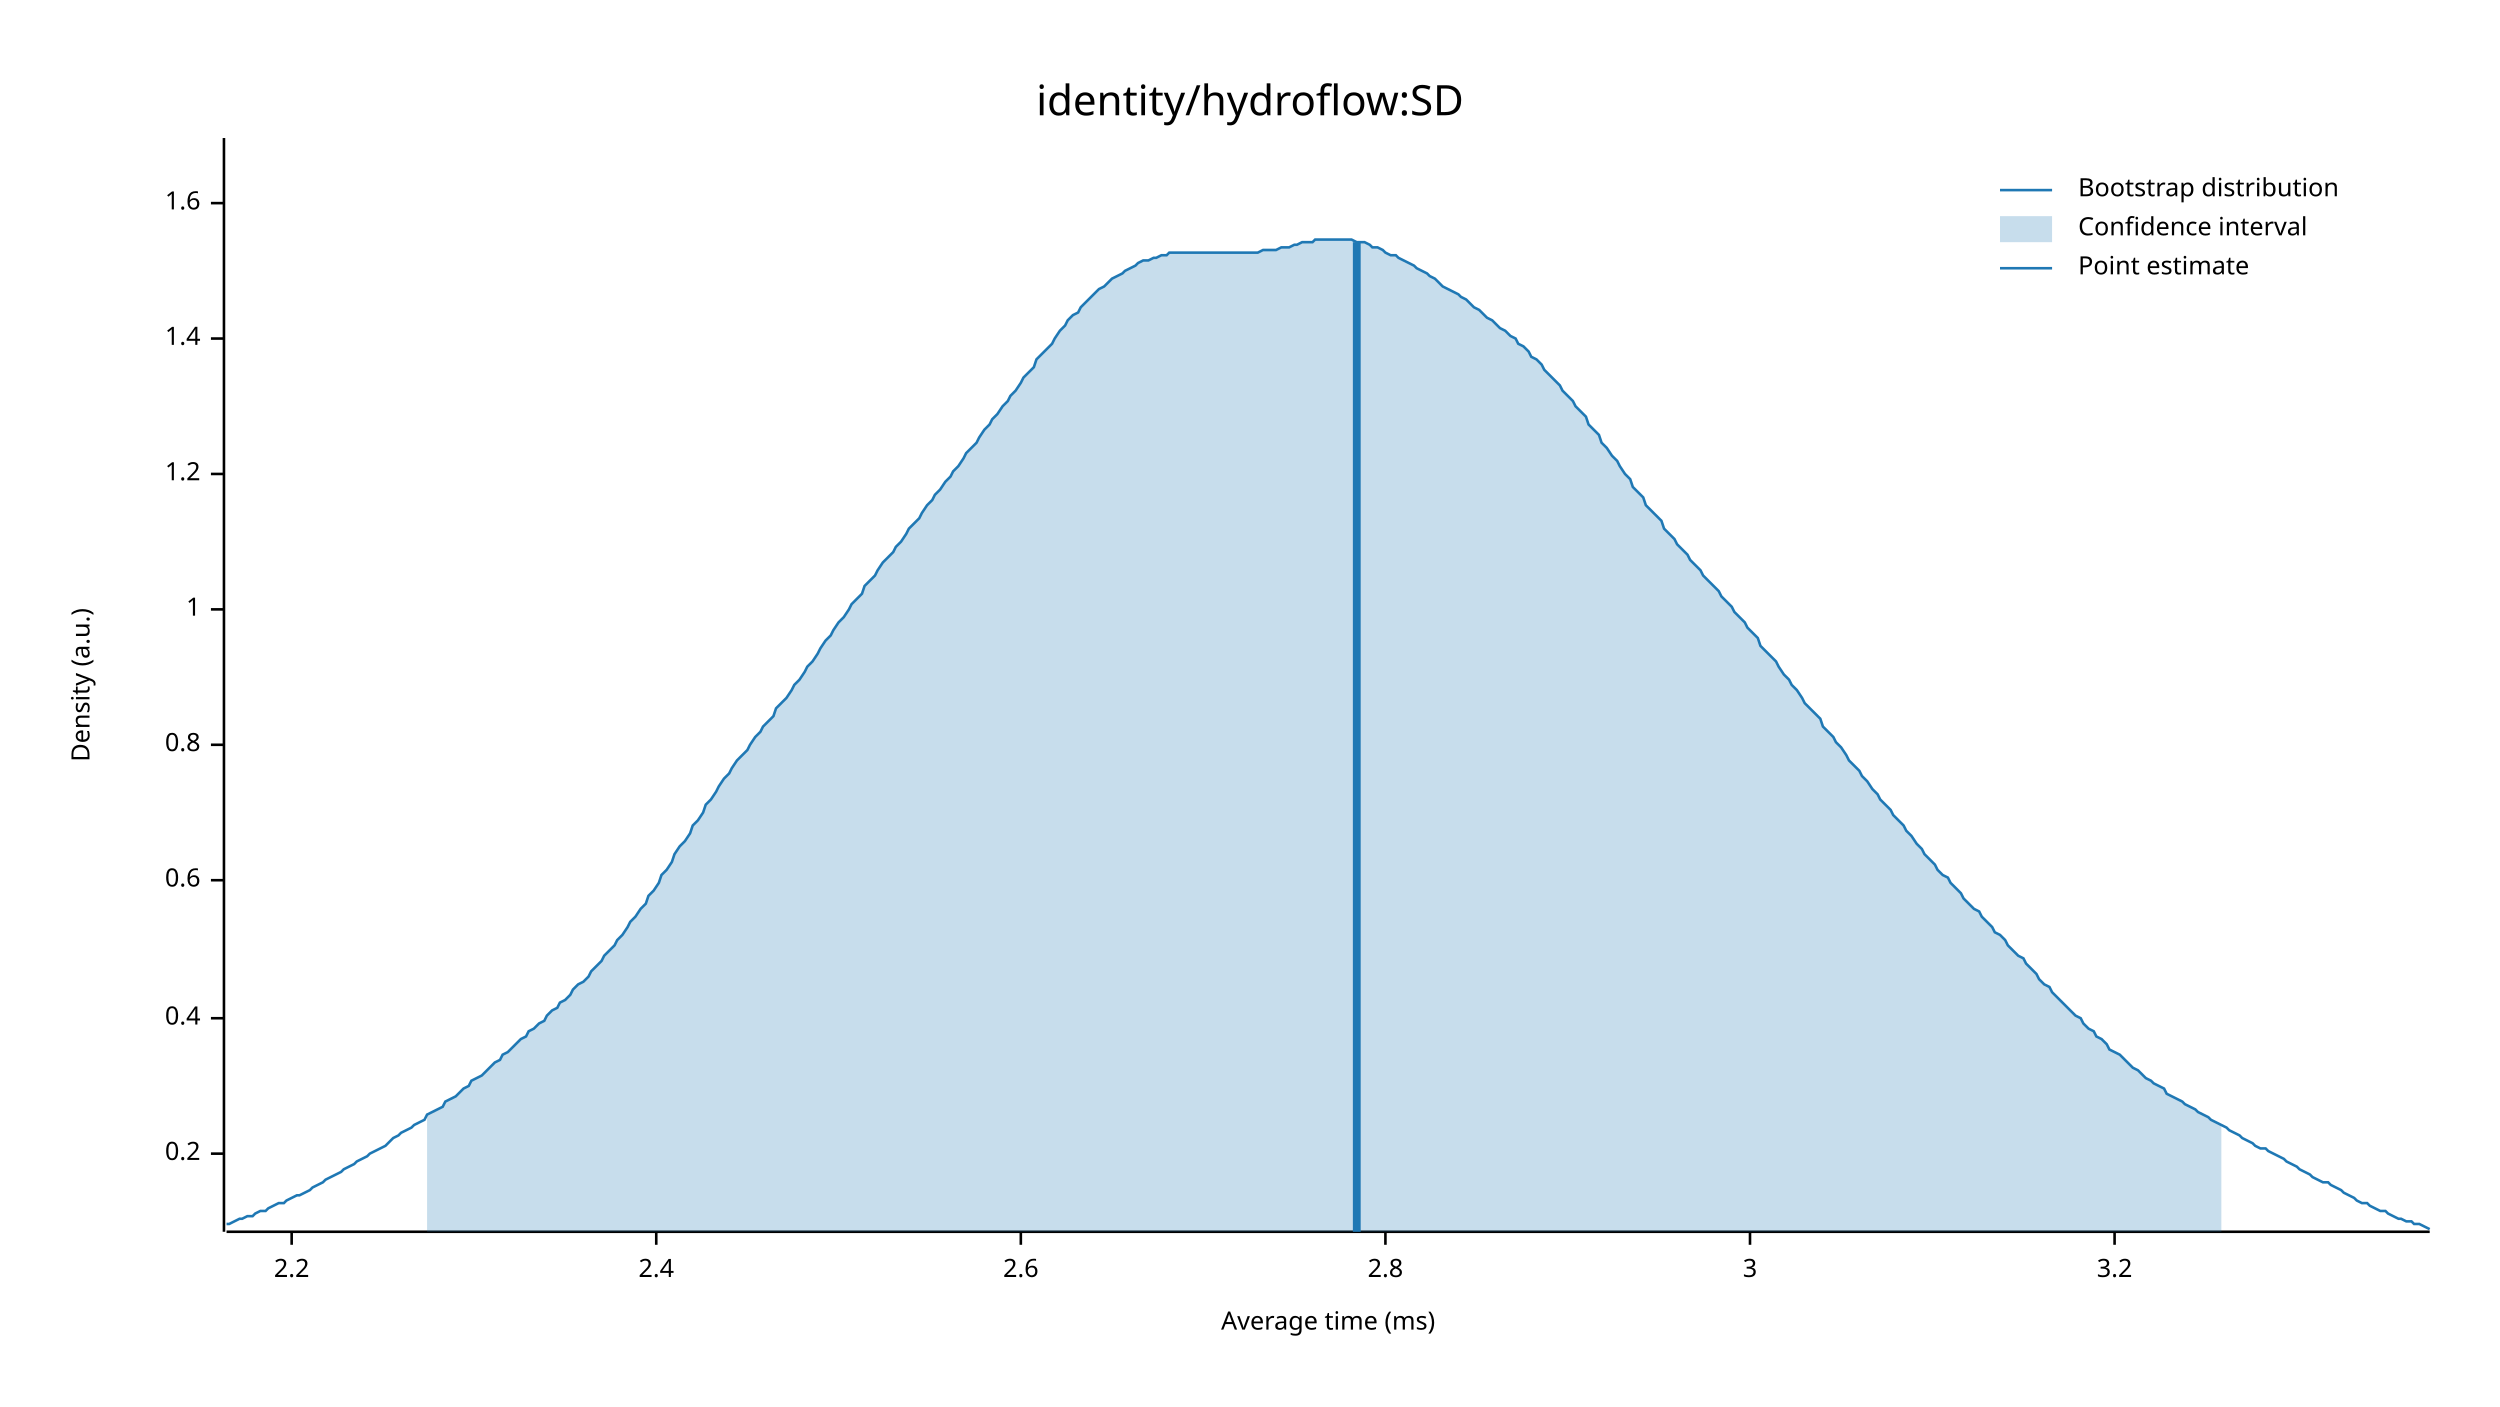
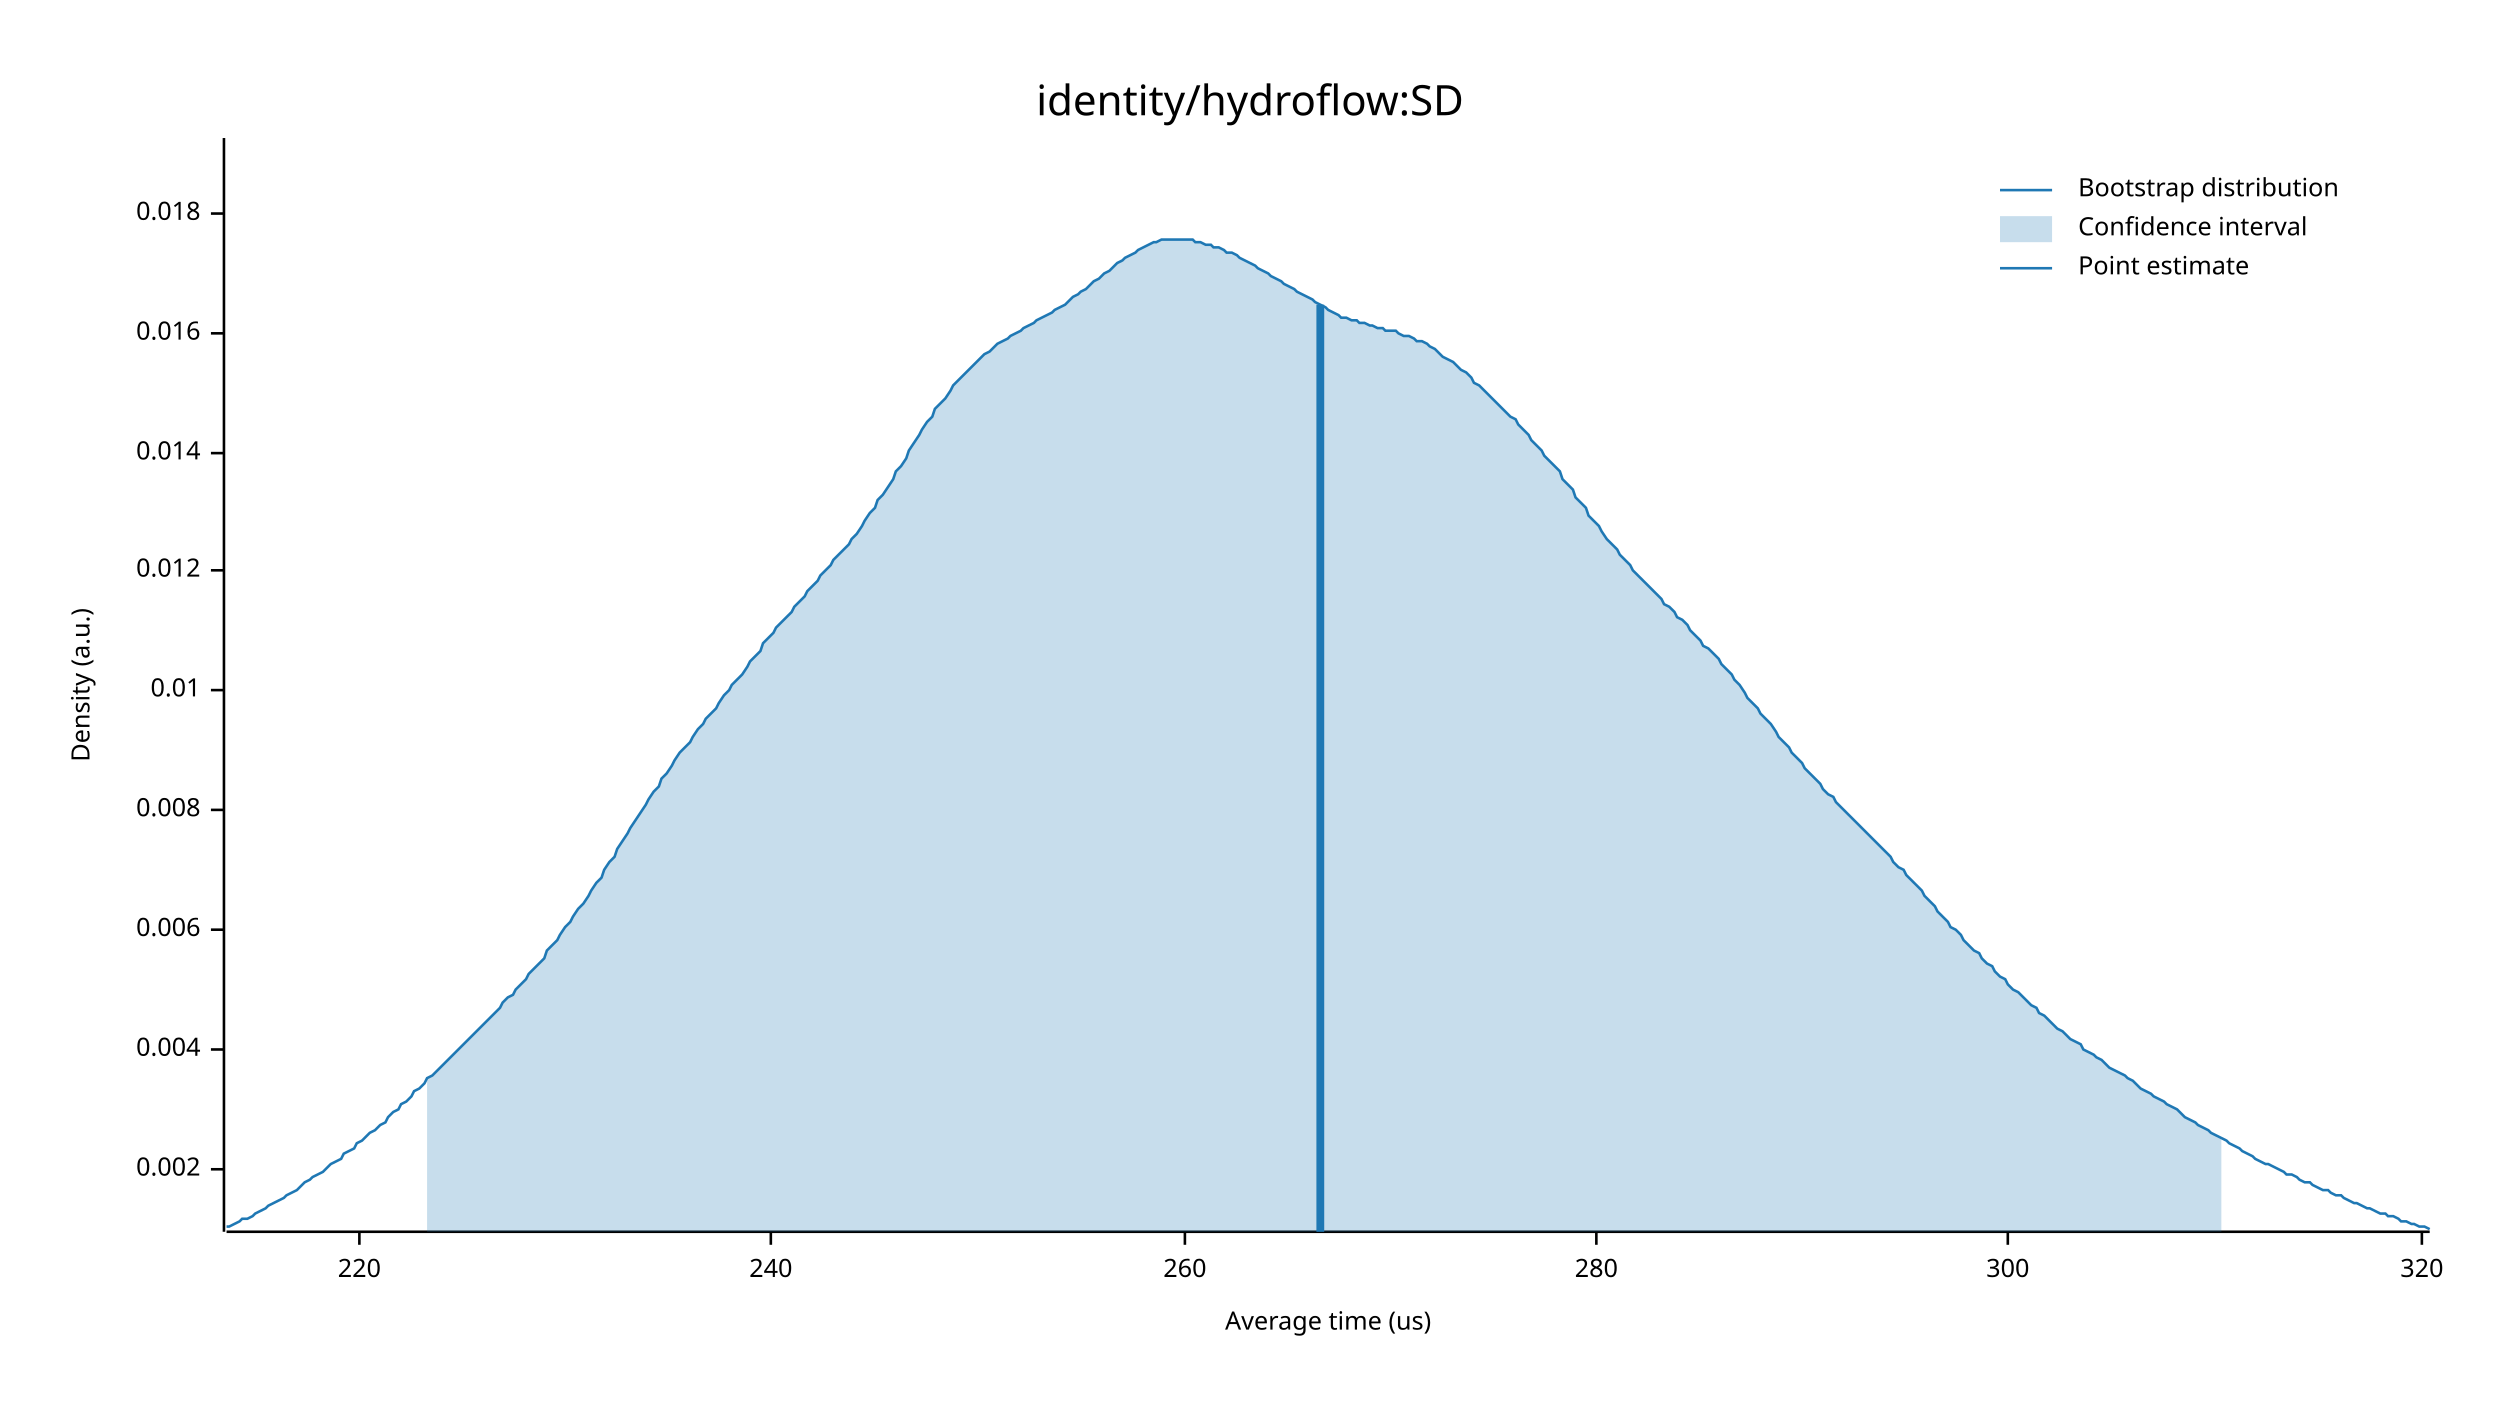
<svg xmlns="http://www.w3.org/2000/svg" width="960" height="540" viewBox="0 0 960 540">
  <text x="480" y="32" dy="0.76em" text-anchor="middle" font-family="sans-serif" font-size="16.129" opacity="1" fill="#000000">
identity/hydroflow:SD
</text>
  <text x="27" y="263" dy="0.76em" text-anchor="middle" font-family="sans-serif" font-size="9.677" opacity="1" fill="#000000" transform="rotate(270, 27, 263)">
Density (a.u.)
</text>
  <text x="510" y="513" dy="-0.5ex" text-anchor="middle" font-family="sans-serif" font-size="9.677" opacity="1" fill="#000000">
- Average time (ms)
+ Average time (us)
</text>
  <polyline fill="none" opacity="1" stroke="#000000" stroke-width="1" points="86,53 86,473 " />
-   <text x="77" y="443" dy="0.5ex" text-anchor="end" font-family="sans-serif" font-size="9.677" opacity="1" fill="#000000">
- 0.2
+   <text x="77" y="449" dy="0.5ex" text-anchor="end" font-family="sans-serif" font-size="9.677" opacity="1" fill="#000000">
+ 0.002
</text>
-   <polyline fill="none" opacity="1" stroke="#000000" stroke-width="1" points="81,443 86,443 " />
-   <text x="77" y="391" dy="0.5ex" text-anchor="end" font-family="sans-serif" font-size="9.677" opacity="1" fill="#000000">
- 0.4
+   <polyline fill="none" opacity="1" stroke="#000000" stroke-width="1" points="81,449 86,449 " />
+   <text x="77" y="403" dy="0.5ex" text-anchor="end" font-family="sans-serif" font-size="9.677" opacity="1" fill="#000000">
+ 0.004
</text>
-   <polyline fill="none" opacity="1" stroke="#000000" stroke-width="1" points="81,391 86,391 " />
-   <text x="77" y="338" dy="0.5ex" text-anchor="end" font-family="sans-serif" font-size="9.677" opacity="1" fill="#000000">
- 0.6
+   <polyline fill="none" opacity="1" stroke="#000000" stroke-width="1" points="81,403 86,403 " />
+   <text x="77" y="357" dy="0.5ex" text-anchor="end" font-family="sans-serif" font-size="9.677" opacity="1" fill="#000000">
+ 0.006
</text>
-   <polyline fill="none" opacity="1" stroke="#000000" stroke-width="1" points="81,338 86,338 " />
-   <text x="77" y="286" dy="0.5ex" text-anchor="end" font-family="sans-serif" font-size="9.677" opacity="1" fill="#000000">
- 0.8
+   <polyline fill="none" opacity="1" stroke="#000000" stroke-width="1" points="81,357 86,357 " />
+   <text x="77" y="311" dy="0.5ex" text-anchor="end" font-family="sans-serif" font-size="9.677" opacity="1" fill="#000000">
+ 0.008
</text>
-   <polyline fill="none" opacity="1" stroke="#000000" stroke-width="1" points="81,286 86,286 " />
-   <text x="77" y="234" dy="0.5ex" text-anchor="end" font-family="sans-serif" font-size="9.677" opacity="1" fill="#000000">
- 1
+   <polyline fill="none" opacity="1" stroke="#000000" stroke-width="1" points="81,311 86,311 " />
+   <text x="77" y="265" dy="0.5ex" text-anchor="end" font-family="sans-serif" font-size="9.677" opacity="1" fill="#000000">
+ 0.01
</text>
-   <polyline fill="none" opacity="1" stroke="#000000" stroke-width="1" points="81,234 86,234 " />
-   <text x="77" y="182" dy="0.5ex" text-anchor="end" font-family="sans-serif" font-size="9.677" opacity="1" fill="#000000">
- 1.2
+   <polyline fill="none" opacity="1" stroke="#000000" stroke-width="1" points="81,265 86,265 " />
+   <text x="77" y="219" dy="0.5ex" text-anchor="end" font-family="sans-serif" font-size="9.677" opacity="1" fill="#000000">
+ 0.012
</text>
-   <polyline fill="none" opacity="1" stroke="#000000" stroke-width="1" points="81,182 86,182 " />
-   <text x="77" y="130" dy="0.5ex" text-anchor="end" font-family="sans-serif" font-size="9.677" opacity="1" fill="#000000">
- 1.4
+   <polyline fill="none" opacity="1" stroke="#000000" stroke-width="1" points="81,219 86,219 " />
+   <text x="77" y="174" dy="0.5ex" text-anchor="end" font-family="sans-serif" font-size="9.677" opacity="1" fill="#000000">
+ 0.014
</text>
-   <polyline fill="none" opacity="1" stroke="#000000" stroke-width="1" points="81,130 86,130 " />
-   <text x="77" y="78" dy="0.5ex" text-anchor="end" font-family="sans-serif" font-size="9.677" opacity="1" fill="#000000">
- 1.6
+   <polyline fill="none" opacity="1" stroke="#000000" stroke-width="1" points="81,174 86,174 " />
+   <text x="77" y="128" dy="0.5ex" text-anchor="end" font-family="sans-serif" font-size="9.677" opacity="1" fill="#000000">
+ 0.016
</text>
-   <polyline fill="none" opacity="1" stroke="#000000" stroke-width="1" points="81,78 86,78 " />
+   <polyline fill="none" opacity="1" stroke="#000000" stroke-width="1" points="81,128 86,128 " />
+   <text x="77" y="82" dy="0.5ex" text-anchor="end" font-family="sans-serif" font-size="9.677" opacity="1" fill="#000000">
+ 0.018
+ </text>
+   <polyline fill="none" opacity="1" stroke="#000000" stroke-width="1" points="81,82 86,82 " />
  <polyline fill="none" opacity="1" stroke="#000000" stroke-width="1" points="87,473 933,473 " />
-   <text x="112" y="483" dy="0.76em" text-anchor="middle" font-family="sans-serif" font-size="9.677" opacity="1" fill="#000000">
- 2.2
+   <text x="138" y="483" dy="0.76em" text-anchor="middle" font-family="sans-serif" font-size="9.677" opacity="1" fill="#000000">
+ 220
</text>
-   <polyline fill="none" opacity="1" stroke="#000000" stroke-width="1" points="112,473 112,478 " />
-   <text x="252" y="483" dy="0.76em" text-anchor="middle" font-family="sans-serif" font-size="9.677" opacity="1" fill="#000000">
- 2.4
+   <polyline fill="none" opacity="1" stroke="#000000" stroke-width="1" points="138,473 138,478 " />
+   <text x="296" y="483" dy="0.76em" text-anchor="middle" font-family="sans-serif" font-size="9.677" opacity="1" fill="#000000">
+ 240
</text>
-   <polyline fill="none" opacity="1" stroke="#000000" stroke-width="1" points="252,473 252,478 " />
-   <text x="392" y="483" dy="0.76em" text-anchor="middle" font-family="sans-serif" font-size="9.677" opacity="1" fill="#000000">
- 2.6
+   <polyline fill="none" opacity="1" stroke="#000000" stroke-width="1" points="296,473 296,478 " />
+   <text x="455" y="483" dy="0.76em" text-anchor="middle" font-family="sans-serif" font-size="9.677" opacity="1" fill="#000000">
+ 260
</text>
-   <polyline fill="none" opacity="1" stroke="#000000" stroke-width="1" points="392,473 392,478 " />
-   <text x="532" y="483" dy="0.76em" text-anchor="middle" font-family="sans-serif" font-size="9.677" opacity="1" fill="#000000">
- 2.8
+   <polyline fill="none" opacity="1" stroke="#000000" stroke-width="1" points="455,473 455,478 " />
+   <text x="613" y="483" dy="0.76em" text-anchor="middle" font-family="sans-serif" font-size="9.677" opacity="1" fill="#000000">
+ 280
</text>
-   <polyline fill="none" opacity="1" stroke="#000000" stroke-width="1" points="532,473 532,478 " />
-   <text x="672" y="483" dy="0.76em" text-anchor="middle" font-family="sans-serif" font-size="9.677" opacity="1" fill="#000000">
- 3
+   <polyline fill="none" opacity="1" stroke="#000000" stroke-width="1" points="613,473 613,478 " />
+   <text x="771" y="483" dy="0.76em" text-anchor="middle" font-family="sans-serif" font-size="9.677" opacity="1" fill="#000000">
+ 300
</text>
-   <polyline fill="none" opacity="1" stroke="#000000" stroke-width="1" points="672,473 672,478 " />
-   <text x="812" y="483" dy="0.76em" text-anchor="middle" font-family="sans-serif" font-size="9.677" opacity="1" fill="#000000">
- 3.2
+   <polyline fill="none" opacity="1" stroke="#000000" stroke-width="1" points="771,473 771,478 " />
+   <text x="930" y="483" dy="0.76em" text-anchor="middle" font-family="sans-serif" font-size="9.677" opacity="1" fill="#000000">
+ 320
</text>
-   <polyline fill="none" opacity="1" stroke="#000000" stroke-width="1" points="812,473 812,478 " />
-   <polyline fill="none" opacity="1" stroke="#1F78B4" stroke-width="1" points="87,470 88,470 90,469 92,468 93,468 95,467 97,467 98,466 100,465 102,465 103,464 105,463 107,462 109,462 110,461 112,460 114,459 115,459 117,458 119,457 120,456 122,455 124,454 125,453 127,452 129,451 131,450 132,449 134,448 136,447 137,446 139,445 141,444 142,443 144,442 146,441 148,440 149,439 151,437 153,436 154,435 156,434 158,433 159,432 161,431 163,430 164,428 166,427 168,426 170,425 171,423 173,422 175,421 176,420 178,418 180,417 181,415 183,414 185,413 187,411 188,410 190,408 192,407 193,405 195,404 197,402 198,401 200,399 202,398 203,396 205,395 207,393 209,392 210,390 212,388 214,387 215,385 217,384 219,382 220,380 222,378 224,377 226,375 227,373 229,371 231,369 232,367 234,365 236,363 237,361 239,359 241,356 242,354 244,352 246,349 248,347 249,344 251,342 253,339 254,336 256,334 258,331 259,328 261,325 263,323 265,320 266,317 268,315 270,312 271,309 273,307 275,304 276,302 278,299 280,297 281,295 283,292 285,290 287,288 288,286 290,283 292,281 293,279 295,277 297,275 298,272 300,270 302,268 304,265 305,263 307,261 309,258 310,256 312,254 314,251 315,249 317,246 319,244 320,242 322,239 324,237 326,234 327,232 329,230 331,228 332,225 334,223 336,221 337,219 339,216 341,214 343,212 344,210 346,208 348,205 349,203 351,201 353,199 354,197 356,194 358,192 359,190 361,188 363,185 365,183 366,181 368,179 370,176 371,174 373,172 375,170 376,168 378,165 380,163 381,161 383,159 385,156 387,154 388,152 390,150 392,147 393,145 395,143 397,141 398,138 400,136 402,134 404,132 405,130 407,127 409,125 410,123 412,121 414,120 415,118 417,116 419,114 420,113 422,111 424,110 426,108 427,107 429,106 431,105 432,104 434,103 436,102 437,101 439,100 441,100 443,99 444,99 446,98 448,98 449,97 451,97 453,97 454,97 456,97 458,97 459,97 461,97 463,97 465,97 466,97 468,97 470,97 471,97 473,97 475,97 476,97 478,97 480,97 482,97 483,97 485,96 487,96 488,96 490,96 492,95 493,95 495,95 497,94 498,94 500,93 502,93 504,93 505,92 507,92 509,92 510,92 512,92 514,92 515,92 517,92 519,92 521,93 522,93 524,93 526,94 527,95 529,95 531,96 532,97 534,98 536,98 537,99 539,100 541,101 543,102 544,103 546,104 548,105 549,106 551,107 553,109 554,110 556,111 558,112 560,113 561,114 563,115 565,117 566,118 568,119 570,121 571,122 573,123 575,125 576,126 578,127 580,129 582,130 583,132 585,133 587,135 588,137 590,138 592,140 593,142 595,144 597,146 599,148 600,150 602,152 604,154 605,156 607,158 609,160 610,163 612,165 614,167 615,170 617,172 619,175 621,177 622,179 624,182 626,184 627,187 629,189 631,191 632,194 634,196 636,198 638,200 639,203 641,205 643,207 644,209 646,211 648,213 649,215 651,217 653,219 654,221 656,223 658,225 660,227 661,229 663,231 665,233 666,235 668,237 670,239 671,241 673,243 675,245 676,248 678,250 680,252 682,254 683,256 685,259 687,261 688,263 690,265 692,268 693,270 695,272 697,274 699,276 700,279 702,281 704,283 705,285 707,287 709,290 710,292 712,294 714,296 715,298 717,300 719,303 721,305 722,307 724,309 726,311 727,313 729,315 731,317 732,319 734,321 736,324 738,326 739,328 741,330 743,332 744,334 746,336 748,337 749,339 751,341 753,343 754,345 756,347 758,349 760,350 761,352 763,354 765,356 766,358 768,359 770,361 771,363 773,365 775,367 777,368 778,370 780,372 782,374 783,376 785,378 787,379 788,381 790,383 792,385 793,386 795,388 797,390 799,391 800,393 802,395 804,396 805,398 807,399 809,401 810,403 812,404 814,405 816,407 817,408 819,410 821,411 822,412 824,414 826,415 827,416 829,417 831,418 832,420 834,421 836,422 838,423 839,424 841,425 843,426 844,427 846,428 848,429 849,430 851,431 853,432 855,433 856,434 858,435 860,436 861,437 863,438 865,439 866,440 868,441 870,441 871,442 873,443 875,444 877,445 878,446 880,447 882,448 883,449 885,450 887,451 888,452 890,453 892,454 894,454 895,455 897,456 899,457 900,458 902,459 904,460 905,461 907,462 909,462 910,463 912,464 914,465 916,465 917,466 919,467 921,468 922,468 924,469 926,469 927,470 929,470 931,471 933,472 " />
-   <polygon opacity="0.25" fill="#1F78B4" points="164,428 166,427 168,426 170,425 171,423 173,422 175,421 176,420 178,418 180,417 181,415 183,414 185,413 187,411 188,410 190,408 192,407 193,405 195,404 197,402 198,401 200,399 202,398 203,396 205,395 207,393 209,392 210,390 212,388 214,387 215,385 217,384 219,382 220,380 222,378 224,377 226,375 227,373 229,371 231,369 232,367 234,365 236,363 237,361 239,359 241,356 242,354 244,352 246,349 248,347 249,344 251,342 253,339 254,336 256,334 258,331 259,328 261,325 263,323 265,320 266,317 268,315 270,312 271,309 273,307 275,304 276,302 278,299 280,297 281,295 283,292 285,290 287,288 288,286 290,283 292,281 293,279 295,277 297,275 298,272 300,270 302,268 304,265 305,263 307,261 309,258 310,256 312,254 314,251 315,249 317,246 319,244 320,242 322,239 324,237 326,234 327,232 329,230 331,228 332,225 334,223 336,221 337,219 339,216 341,214 343,212 344,210 346,208 348,205 349,203 351,201 353,199 354,197 356,194 358,192 359,190 361,188 363,185 365,183 366,181 368,179 370,176 371,174 373,172 375,170 376,168 378,165 380,163 381,161 383,159 385,156 387,154 388,152 390,150 392,147 393,145 395,143 397,141 398,138 400,136 402,134 404,132 405,130 407,127 409,125 410,123 412,121 414,120 415,118 417,116 419,114 420,113 422,111 424,110 426,108 427,107 429,106 431,105 432,104 434,103 436,102 437,101 439,100 441,100 443,99 444,99 446,98 448,98 449,97 451,97 453,97 454,97 456,97 458,97 459,97 461,97 463,97 465,97 466,97 468,97 470,97 471,97 473,97 475,97 476,97 478,97 480,97 482,97 483,97 485,96 487,96 488,96 490,96 492,95 493,95 495,95 497,94 498,94 500,93 502,93 504,93 505,92 507,92 509,92 510,92 512,92 514,92 515,92 517,92 519,92 521,93 522,93 524,93 526,94 527,95 529,95 531,96 532,97 534,98 536,98 537,99 539,100 541,101 543,102 544,103 546,104 548,105 549,106 551,107 553,109 554,110 556,111 558,112 560,113 561,114 563,115 565,117 566,118 568,119 570,121 571,122 573,123 575,125 576,126 578,127 580,129 582,130 583,132 585,133 587,135 588,137 590,138 592,140 593,142 595,144 597,146 599,148 600,150 602,152 604,154 605,156 607,158 609,160 610,163 612,165 614,167 615,170 617,172 619,175 621,177 622,179 624,182 626,184 627,187 629,189 631,191 632,194 634,196 636,198 638,200 639,203 641,205 643,207 644,209 646,211 648,213 649,215 651,217 653,219 654,221 656,223 658,225 660,227 661,229 663,231 665,233 666,235 668,237 670,239 671,241 673,243 675,245 676,248 678,250 680,252 682,254 683,256 685,259 687,261 688,263 690,265 692,268 693,270 695,272 697,274 699,276 700,279 702,281 704,283 705,285 707,287 709,290 710,292 712,294 714,296 715,298 717,300 719,303 721,305 722,307 724,309 726,311 727,313 729,315 731,317 732,319 734,321 736,324 738,326 739,328 741,330 743,332 744,334 746,336 748,337 749,339 751,341 753,343 754,345 756,347 758,349 760,350 761,352 763,354 765,356 766,358 768,359 770,361 771,363 773,365 775,367 777,368 778,370 780,372 782,374 783,376 785,378 787,379 788,381 790,383 792,385 793,386 795,388 797,390 799,391 800,393 802,395 804,396 805,398 807,399 809,401 810,403 812,404 814,405 816,407 817,408 819,410 821,411 822,412 824,414 826,415 827,416 829,417 831,418 832,420 834,421 836,422 838,423 839,424 841,425 843,426 844,427 846,428 848,429 849,430 851,431 853,432 853,473 164,473 " />
-   <polyline fill="none" opacity="1" stroke="#1F78B4" stroke-width="3" points="521,473 521,93 " />
+   <polyline fill="none" opacity="1" stroke="#000000" stroke-width="1" points="930,473 930,478 " />
+   <polyline fill="none" opacity="1" stroke="#1F78B4" stroke-width="1" points="87,471 88,471 90,470 92,469 93,468 95,468 97,467 98,466 100,465 102,464 103,463 105,462 107,461 109,460 110,459 112,458 114,457 115,456 117,454 119,453 120,452 122,451 124,450 125,449 127,447 129,446 131,445 132,443 134,442 136,441 137,439 139,438 141,436 142,435 144,434 146,432 148,431 149,429 151,427 153,426 154,424 156,423 158,421 159,419 161,418 163,416 164,414 166,413 168,411 170,409 171,408 173,406 175,404 176,403 178,401 180,399 181,398 183,396 185,394 187,392 188,391 190,389 192,387 193,385 195,383 197,382 198,380 200,378 202,376 203,374 205,372 207,370 209,368 210,365 212,363 214,361 215,359 217,356 219,354 220,352 222,349 224,347 226,344 227,342 229,339 231,337 232,334 234,331 236,329 237,326 239,323 241,320 242,318 244,315 246,312 248,309 249,307 251,304 253,302 254,299 256,297 258,294 259,292 261,289 263,287 265,285 266,283 268,280 270,278 271,276 273,274 275,272 276,270 278,267 280,265 281,263 283,261 285,259 287,256 288,254 290,252 292,250 293,247 295,245 297,243 298,241 300,239 302,237 304,235 305,233 307,231 309,229 310,227 312,225 314,223 315,221 317,219 319,217 320,215 322,213 324,211 326,209 327,207 329,205 331,202 332,200 334,197 336,195 337,192 339,190 341,187 343,184 344,181 346,179 348,176 349,173 351,170 353,167 354,165 356,162 358,160 359,157 361,155 363,153 365,150 366,148 368,146 370,144 371,143 373,141 375,139 376,138 378,136 380,135 381,134 383,132 385,131 387,130 388,129 390,128 392,127 393,126 395,125 397,124 398,123 400,122 402,121 404,120 405,119 407,118 409,117 410,116 412,114 414,113 415,112 417,111 419,109 420,108 422,107 424,105 426,104 427,103 429,101 431,100 432,99 434,98 436,97 437,96 439,95 441,94 443,93 444,93 446,92 448,92 449,92 451,92 453,92 454,92 456,92 458,92 459,93 461,93 463,94 465,94 466,95 468,95 470,96 471,97 473,97 475,98 476,99 478,100 480,101 482,102 483,103 485,104 487,105 488,106 490,107 492,108 493,109 495,110 497,111 498,112 500,113 502,114 504,115 505,116 507,117 509,118 510,119 512,120 514,121 515,122 517,122 519,123 521,123 522,124 524,124 526,125 527,125 529,126 531,126 532,127 534,127 536,127 537,128 539,129 541,129 543,130 544,131 546,131 548,132 549,133 551,134 553,136 554,137 556,138 558,139 560,141 561,142 563,143 565,145 566,147 568,148 570,150 571,151 573,153 575,155 576,156 578,158 580,160 582,161 583,163 585,165 587,167 588,169 590,171 592,173 593,175 595,177 597,179 599,181 600,184 602,186 604,188 605,191 607,193 609,195 610,198 612,200 614,202 615,204 617,207 619,209 621,211 622,213 624,215 626,217 627,219 629,221 631,223 632,224 634,226 636,228 638,230 639,232 641,233 643,235 644,237 646,238 648,240 649,242 651,244 653,246 654,248 656,249 658,251 660,253 661,255 663,257 665,259 666,261 668,263 670,266 671,268 673,270 675,272 676,274 678,276 680,278 682,281 683,283 685,285 687,287 688,289 690,291 692,293 693,295 695,297 697,299 699,301 700,303 702,305 704,306 705,308 707,310 709,312 710,313 712,315 714,317 715,318 717,320 719,322 721,324 722,325 724,327 726,329 727,331 729,333 731,334 732,336 734,338 736,340 738,342 739,344 741,346 743,348 744,350 746,352 748,354 749,356 751,357 753,359 754,361 756,363 758,365 760,366 761,368 763,370 765,371 766,373 768,375 770,376 771,378 773,380 775,381 777,383 778,384 780,386 782,387 783,389 785,390 787,392 788,393 790,395 792,396 793,397 795,399 797,400 799,401 800,403 802,404 804,405 805,406 807,407 809,409 810,410 812,411 814,412 816,413 817,414 819,415 821,417 822,418 824,419 826,420 827,421 829,422 831,423 832,424 834,425 836,426 838,428 839,429 841,430 843,431 844,432 846,433 848,434 849,435 851,436 853,437 855,438 856,439 858,440 860,441 861,442 863,443 865,444 866,445 868,446 870,447 871,447 873,448 875,449 877,450 878,451 880,451 882,452 883,453 885,454 887,454 888,455 890,456 892,457 894,457 895,458 897,459 899,459 900,460 902,461 904,462 905,462 907,463 909,464 910,464 912,465 914,466 916,466 917,467 919,467 921,468 922,469 924,469 926,470 927,470 929,471 931,471 933,472 " />
+   <polygon opacity="0.25" fill="#1F78B4" points="164,414 166,413 168,411 170,409 171,408 173,406 175,404 176,403 178,401 180,399 181,398 183,396 185,394 187,392 188,391 190,389 192,387 193,385 195,383 197,382 198,380 200,378 202,376 203,374 205,372 207,370 209,368 210,365 212,363 214,361 215,359 217,356 219,354 220,352 222,349 224,347 226,344 227,342 229,339 231,337 232,334 234,331 236,329 237,326 239,323 241,320 242,318 244,315 246,312 248,309 249,307 251,304 253,302 254,299 256,297 258,294 259,292 261,289 263,287 265,285 266,283 268,280 270,278 271,276 273,274 275,272 276,270 278,267 280,265 281,263 283,261 285,259 287,256 288,254 290,252 292,250 293,247 295,245 297,243 298,241 300,239 302,237 304,235 305,233 307,231 309,229 310,227 312,225 314,223 315,221 317,219 319,217 320,215 322,213 324,211 326,209 327,207 329,205 331,202 332,200 334,197 336,195 337,192 339,190 341,187 343,184 344,181 346,179 348,176 349,173 351,170 353,167 354,165 356,162 358,160 359,157 361,155 363,153 365,150 366,148 368,146 370,144 371,143 373,141 375,139 376,138 378,136 380,135 381,134 383,132 385,131 387,130 388,129 390,128 392,127 393,126 395,125 397,124 398,123 400,122 402,121 404,120 405,119 407,118 409,117 410,116 412,114 414,113 415,112 417,111 419,109 420,108 422,107 424,105 426,104 427,103 429,101 431,100 432,99 434,98 436,97 437,96 439,95 441,94 443,93 444,93 446,92 448,92 449,92 451,92 453,92 454,92 456,92 458,92 459,93 461,93 463,94 465,94 466,95 468,95 470,96 471,97 473,97 475,98 476,99 478,100 480,101 482,102 483,103 485,104 487,105 488,106 490,107 492,108 493,109 495,110 497,111 498,112 500,113 502,114 504,115 505,116 507,117 509,118 510,119 512,120 514,121 515,122 517,122 519,123 521,123 522,124 524,124 526,125 527,125 529,126 531,126 532,127 534,127 536,127 537,128 539,129 541,129 543,130 544,131 546,131 548,132 549,133 551,134 553,136 554,137 556,138 558,139 560,141 561,142 563,143 565,145 566,147 568,148 570,150 571,151 573,153 575,155 576,156 578,158 580,160 582,161 583,163 585,165 587,167 588,169 590,171 592,173 593,175 595,177 597,179 599,181 600,184 602,186 604,188 605,191 607,193 609,195 610,198 612,200 614,202 615,204 617,207 619,209 621,211 622,213 624,215 626,217 627,219 629,221 631,223 632,224 634,226 636,228 638,230 639,232 641,233 643,235 644,237 646,238 648,240 649,242 651,244 653,246 654,248 656,249 658,251 660,253 661,255 663,257 665,259 666,261 668,263 670,266 671,268 673,270 675,272 676,274 678,276 680,278 682,281 683,283 685,285 687,287 688,289 690,291 692,293 693,295 695,297 697,299 699,301 700,303 702,305 704,306 705,308 707,310 709,312 710,313 712,315 714,317 715,318 717,320 719,322 721,324 722,325 724,327 726,329 727,331 729,333 731,334 732,336 734,338 736,340 738,342 739,344 741,346 743,348 744,350 746,352 748,354 749,356 751,357 753,359 754,361 756,363 758,365 760,366 761,368 763,370 765,371 766,373 768,375 770,376 771,378 773,380 775,381 777,383 778,384 780,386 782,387 783,389 785,390 787,392 788,393 790,395 792,396 793,397 795,399 797,400 799,401 800,403 802,404 804,405 805,406 807,407 809,409 810,410 812,411 814,412 816,413 817,414 819,415 821,417 822,418 824,419 826,420 827,421 829,422 831,423 832,424 834,425 836,426 838,428 839,429 841,430 843,431 844,432 846,433 848,434 849,435 851,436 853,437 853,473 164,473 " />
+   <polyline fill="none" opacity="1" stroke="#1F78B4" stroke-width="3" points="507,473 507,117 " />
  <text x="798" y="68" dy="0.76em" text-anchor="start" font-family="sans-serif" font-size="9.677" opacity="1" fill="#000000">
Bootstrap distribution
</text>
  <text x="798" y="83" dy="0.76em" text-anchor="start" font-family="sans-serif" font-size="9.677" opacity="1" fill="#000000">
Confidence interval
</text>
  <text x="798" y="98" dy="0.76em" text-anchor="start" font-family="sans-serif" font-size="9.677" opacity="1" fill="#000000">
Point estimate
</text>
  <polyline fill="none" opacity="1" stroke="#1F78B4" stroke-width="1" points="768,73 788,73 " />
  <rect x="768" y="83" width="20" height="10" opacity="0.25" fill="#1F78B4" stroke="none" />
  <polyline fill="none" opacity="1" stroke="#1F78B4" stroke-width="1" points="768,103 788,103 " />
</svg>
